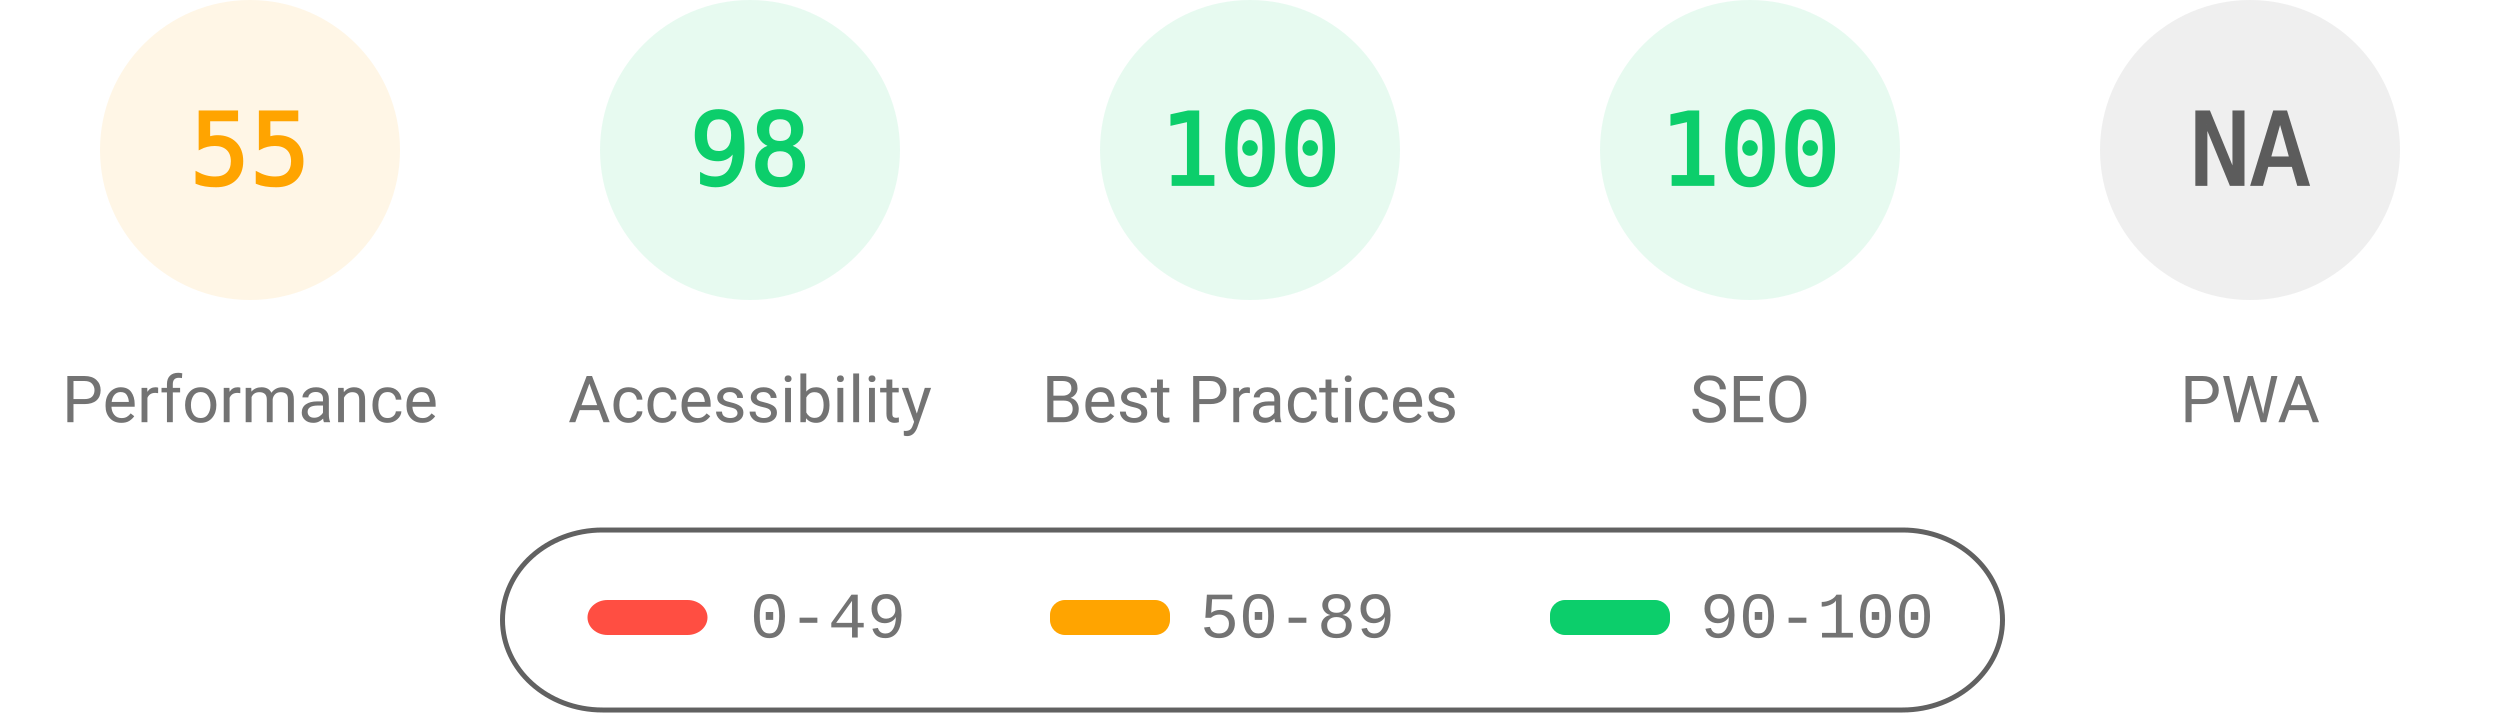
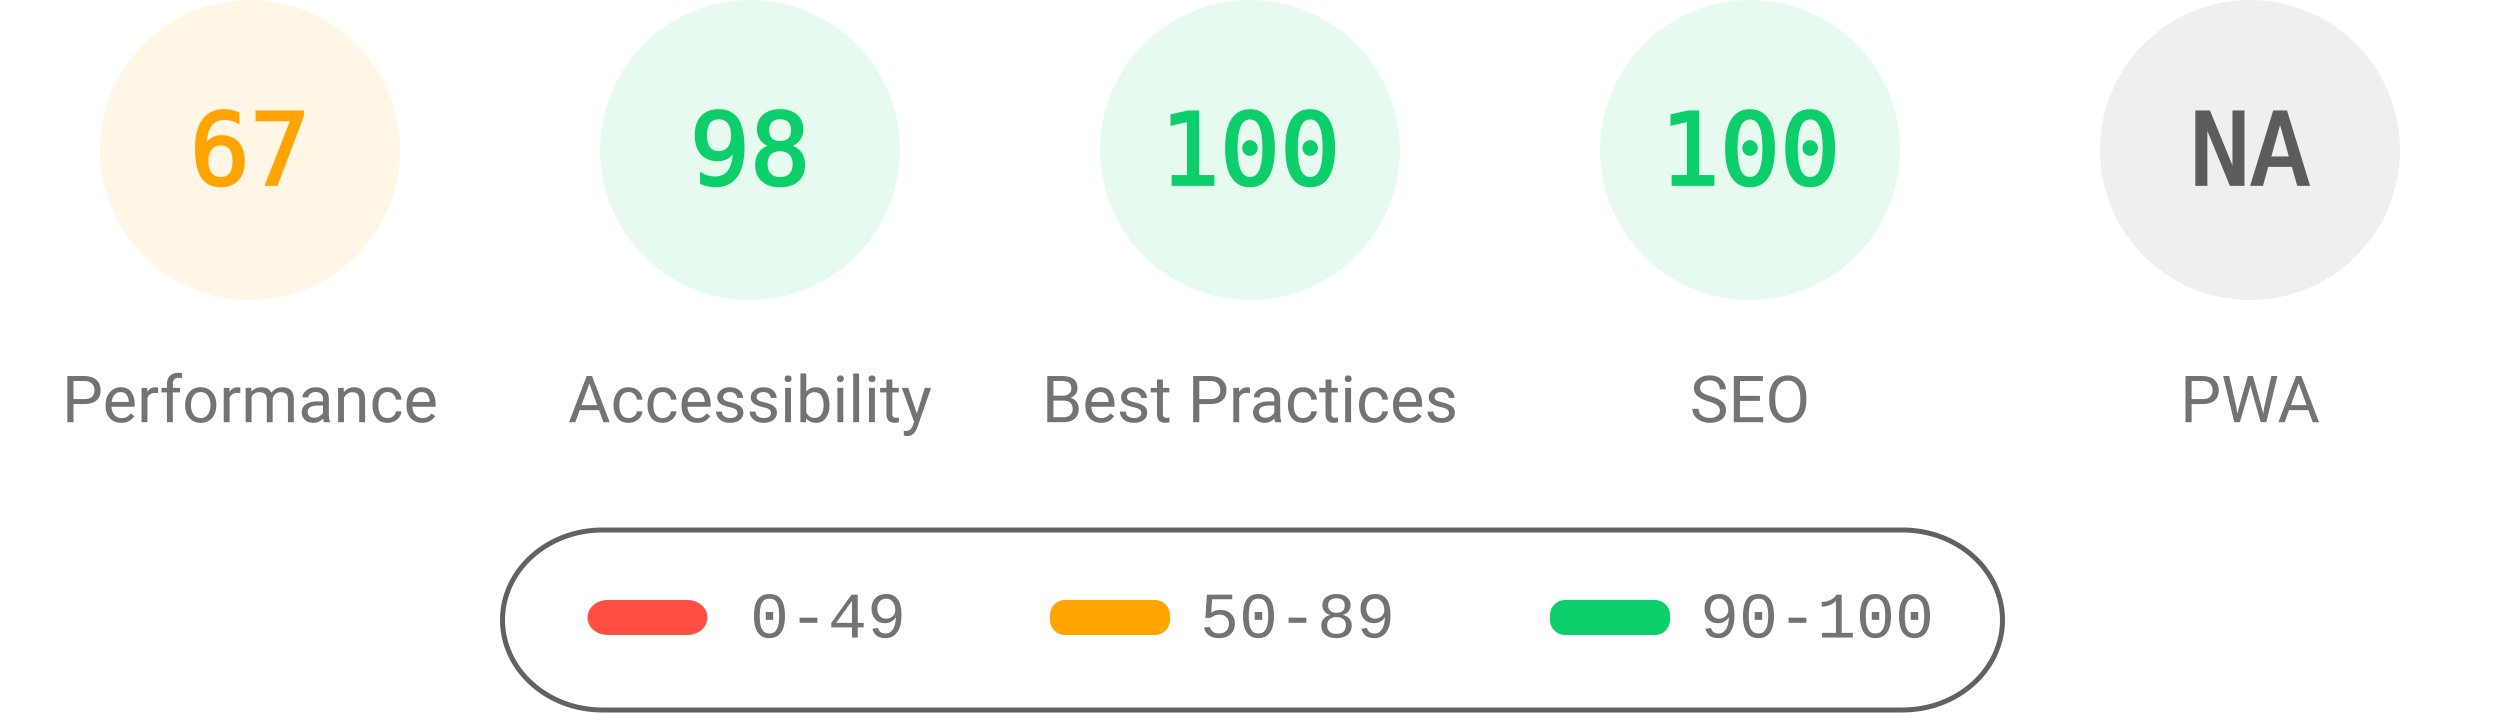
<svg xmlns="http://www.w3.org/2000/svg" fill="none" width="1000" height="285">
  <style>.gauge-base{opacity:.1}.gauge-arc{fill:none;animation-delay:250ms;stroke-linecap:round;transform:rotate(-90deg);transform-origin:100px 60px;animation:load-gauge 1s ease forwards}.guage-text{font-size:40px;font-family:monospace;text-align:center}.guage-red{color:#ff4e42;fill:#ff4e42;stroke:#ff4e42}.guage-orange{color:#ffa400;fill:#ffa400;stroke:#ffa400}.guage-green{color:#0cce6b;fill:#0cce6b;stroke:#0cce6b}.guage-undefined{color:#5c5c5c;fill:#5c5c5c;stroke:#5c5c5c}.guage-title{color:#737373;fill:#737373;stroke:none;font-size:26px;line-height:26px;font-family:Roboto,Halvetica,Arial,sans-serif}@keyframes load-gauge{from{stroke-dasharray:0 352.858}}</style>
  <svg class="guage-div guage-perf guage-orange" viewBox="0 0 200 200" width="200" height="200">
    <circle class="gauge-base" r="56" cx="100" cy="60" stroke-width="8" />
-     <circle class="gauge-arc guage-arc-1" r="56" cx="100" cy="60" stroke-width="8" style="stroke-dasharray:193.522,351.858" />
-     <text class="guage-text" x="100" y="60" alignment-baseline="central" dominant-baseline="central" text-anchor="middle">55</text>
+     <circle class="gauge-arc guage-arc-1" r="56" cx="100" cy="60" stroke-width="8" style="stroke-dasharray:235.745,351.858" />
+     <text class="guage-text" x="100" y="60" alignment-baseline="central" dominant-baseline="central" text-anchor="middle">67</text>
    <text class="guage-title" x="100" y="160" alignment-baseline="central" dominant-baseline="central" text-anchor="middle">Performance</text>
  </svg>
  <svg class="guage-div guage-acc guage-green" viewBox="0 0 200 200" width="200" height="200" x="200">
    <circle class="gauge-base" r="56" cx="100" cy="60" stroke-width="8" />
    <circle class="gauge-arc guage-arc-2" r="56" cx="100" cy="60" stroke-width="8" style="stroke-dasharray:344.821,351.858" />
    <text class="guage-text" x="100" y="60" alignment-baseline="central" dominant-baseline="central" text-anchor="middle">98</text>
    <text class="guage-title" x="100" y="160" alignment-baseline="central" dominant-baseline="central" text-anchor="middle">Accessibility</text>
  </svg>
  <svg class="guage-div guage-best guage-green" viewBox="0 0 200 200" width="200" height="200" x="400">
    <circle class="gauge-base" r="56" cx="100" cy="60" stroke-width="8" />
    <circle class="gauge-arc guage-arc-3" r="56" cx="100" cy="60" stroke-width="8" style="stroke-dasharray:351.858,351.858" />
    <text class="guage-text" x="100" y="60" alignment-baseline="central" dominant-baseline="central" text-anchor="middle">100</text>
    <text class="guage-title" x="100" y="160" alignment-baseline="central" dominant-baseline="central" text-anchor="middle">Best Practices</text>
  </svg>
  <svg class="guage-div guage-seo guage-green" viewBox="0 0 200 200" width="200" height="200" x="600">
    <circle class="gauge-base" r="56" cx="100" cy="60" stroke-width="8" />
    <circle class="gauge-arc guage-arc-4" r="56" cx="100" cy="60" stroke-width="8" style="stroke-dasharray:351.858,351.858" />
    <text class="guage-text" x="100" y="60" alignment-baseline="central" dominant-baseline="central" text-anchor="middle">100</text>
    <text class="guage-title" x="100" y="160" alignment-baseline="central" dominant-baseline="central" text-anchor="middle">SEO</text>
  </svg>
  <svg class="guage-div guage-pwa guage-undefined" viewBox="0 0 200 200" width="200" height="200" x="800">
    <circle class="gauge-base" r="56" cx="100" cy="60" stroke-width="8" />
    <circle class="gauge-arc guage-arc-4" r="56" cx="100" cy="60" stroke-width="8" style="stroke-dasharray:351.858,351.858" />
    <text class="guage-text" x="100" y="60" alignment-baseline="central" dominant-baseline="central" text-anchor="middle">NA</text>
    <text class="guage-title" x="100" y="160" alignment-baseline="central" dominant-baseline="central" text-anchor="middle">PWA</text>
  </svg>
  <svg width="604" height="76" x="200" y="210">
    <path fill="none" id="canvas_background" d="M-1-1h604v80H-1z" />
    <rect fill-opacity="0" stroke="#616161" stroke-width="2" rx="40" id="svg_2" height="72" width="600" y="2" x="1" fill="#000" />
    <rect stroke="#000" rx="8" id="svg_3" height="14" width="48" y="30" x="35" stroke-opacity="null" stroke-width="0" fill="#ff4e42" />
    <rect stroke="#000" rx="6" id="svg_4" height="14" width="48" y="30" x="220" stroke-opacity="null" stroke-width="0" fill="#ffa400" />
    <rect stroke="#000" rx="6" id="svg_5" height="14" width="48" y="30" x="420" stroke-opacity="null" stroke-width="0" fill="#0cce6b" />
    <text xml:space="preserve" text-anchor="start" font-family="'Courier New', Courier, monospace" font-size="26" id="svg_6" y="45" x="100" stroke-opacity="null" stroke-width="0" stroke="#000" fill="#737373">0-49</text>
    <text xml:space="preserve" text-anchor="start" font-family="'Courier New', Courier, monospace" font-size="26" id="svg_7" y="45" x="280" stroke-opacity="null" stroke-width="0" stroke="#000" fill="#737373">50-89</text>
    <text xml:space="preserve" text-anchor="start" font-family="'Courier New', Courier, monospace" font-size="26" id="svg_8" y="45" x="480" stroke-opacity="null" stroke-width="0" stroke="#000" fill="#737373">90-100</text>
  </svg>
</svg>
